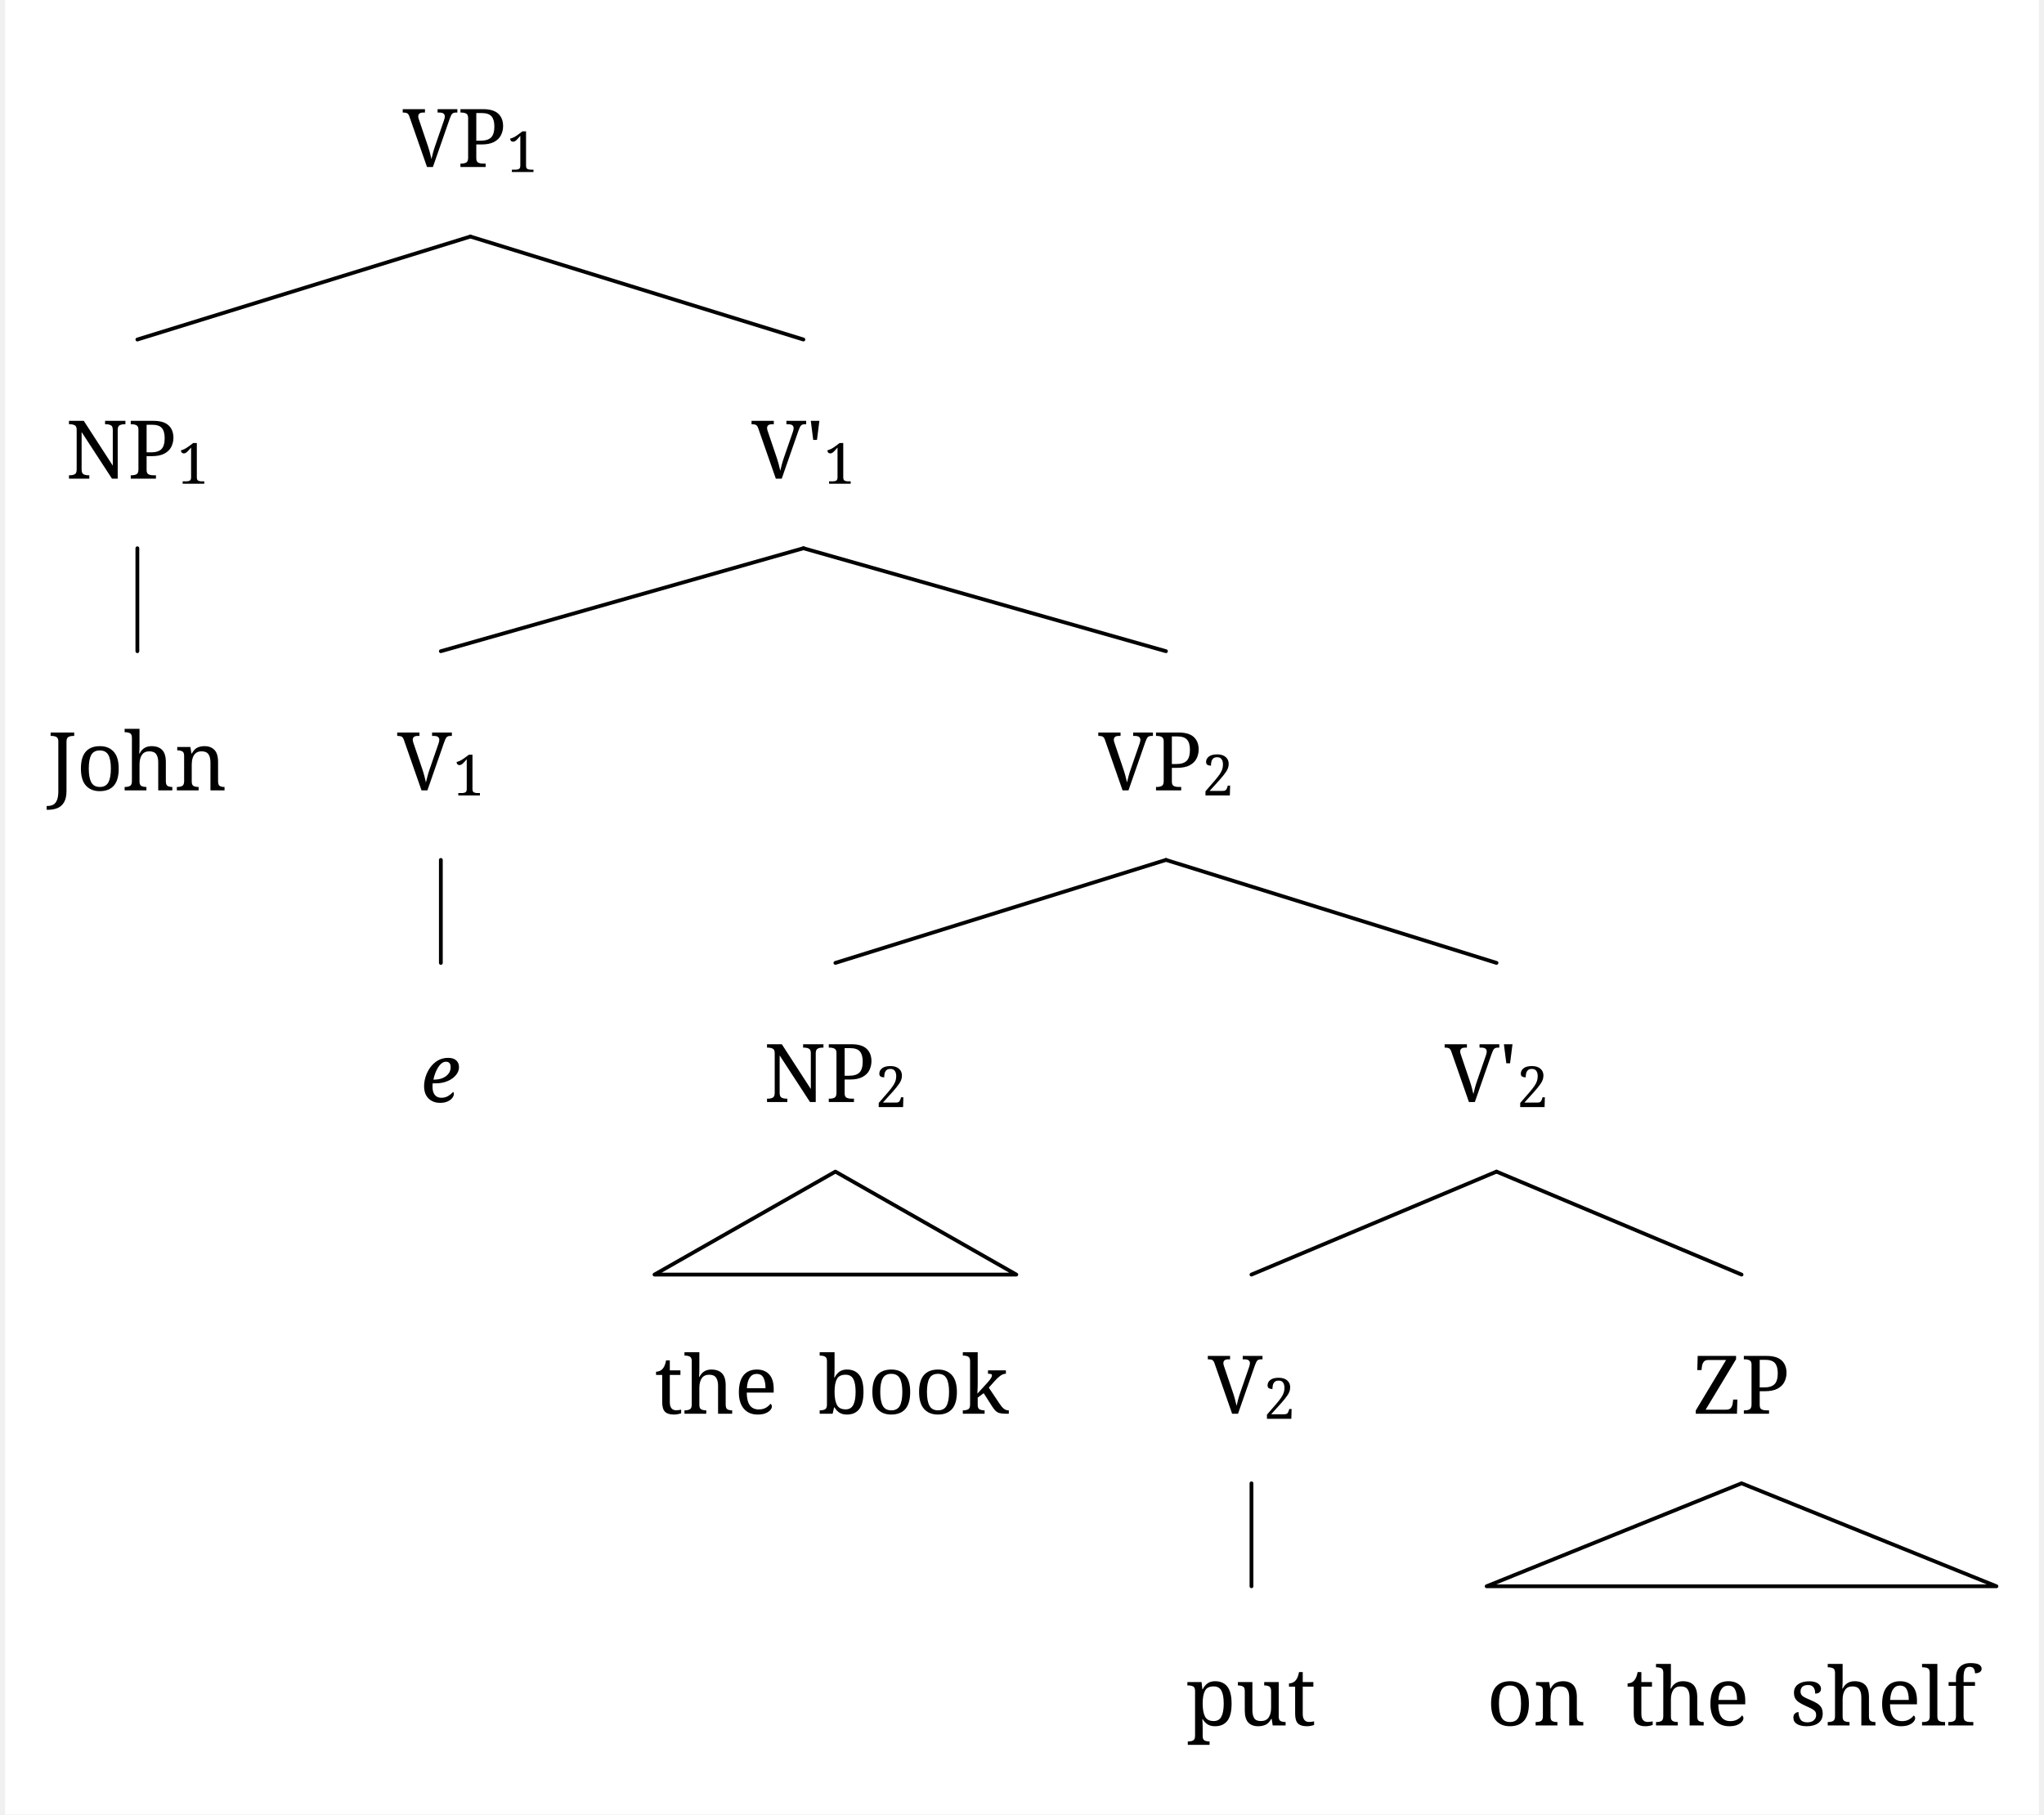
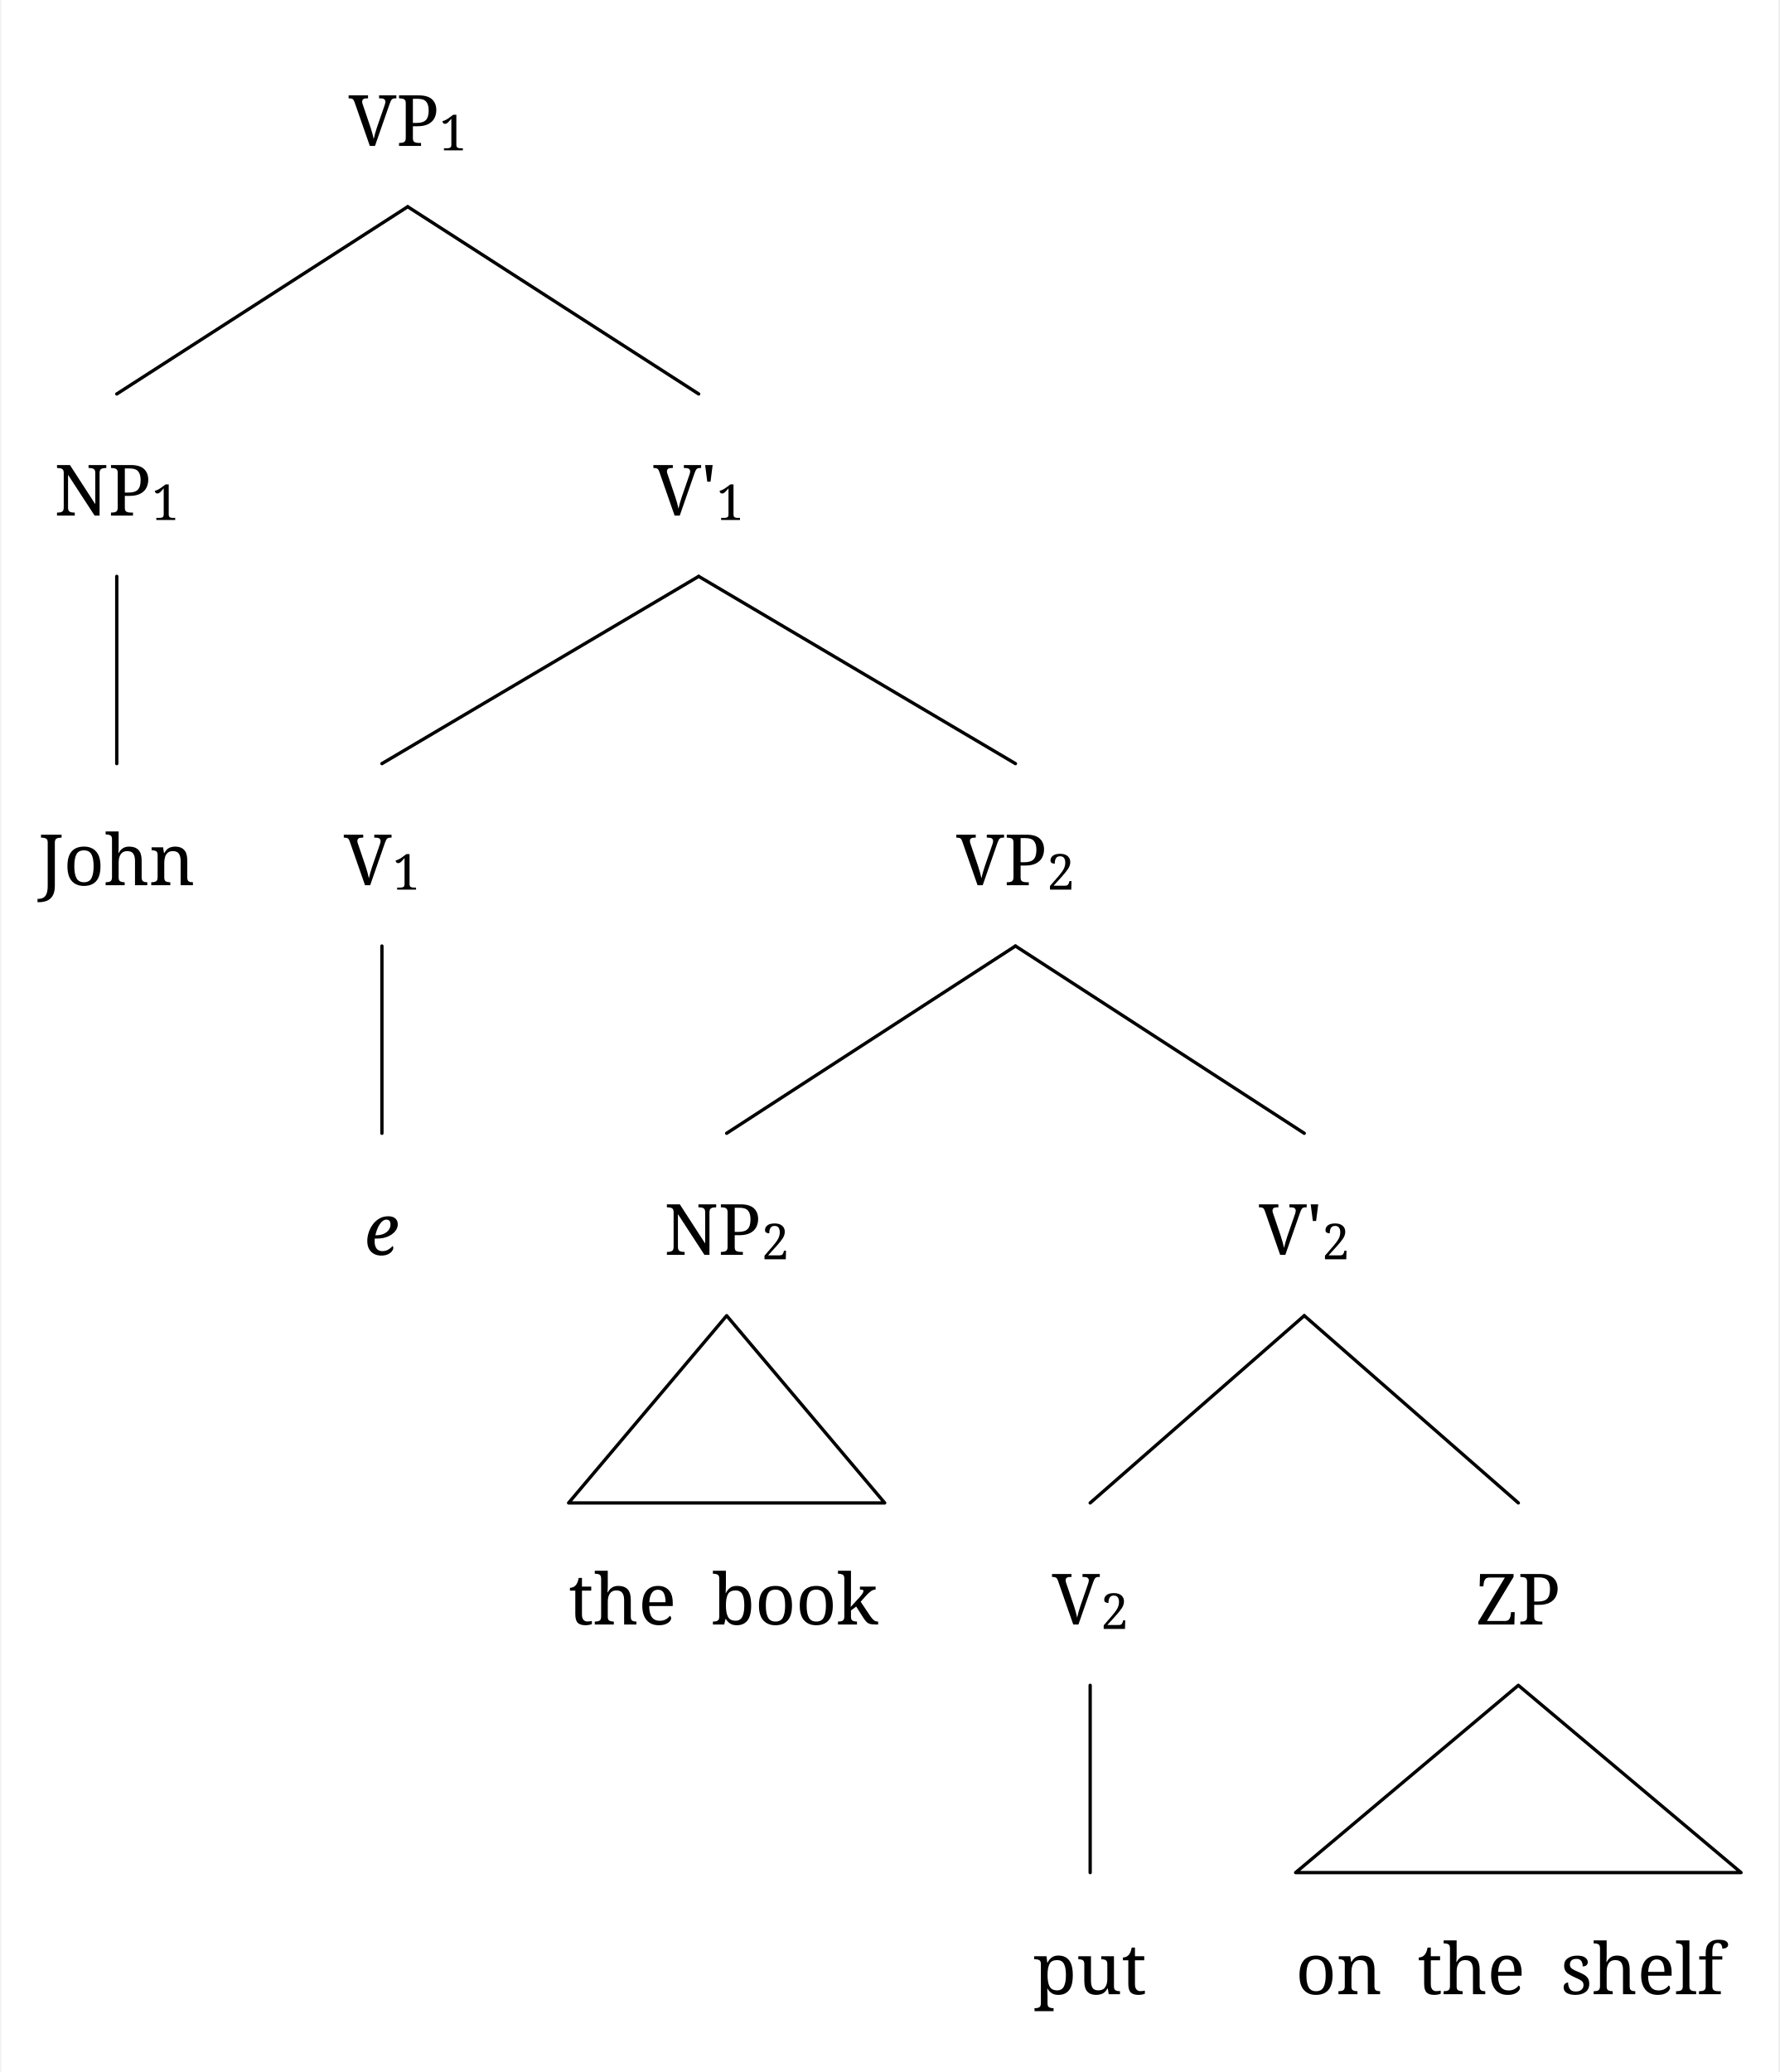
- <svg xmlns="http://www.w3.org/2000/svg" width="1591" height="1412.4" viewBox="0, 0, 1607.8, 1434.4" version="1.1">
+ <svg xmlns="http://www.w3.org/2000/svg" width="1591" height="1852.4" viewBox="0, 0, 1607.8, 1874.4" version="1.1">
  <defs>
    <marker id="arrow" markerUnits="userSpaceOnUse" viewBox="0 0 10 10" refX="10" refY="5" markerWidth="33.6" markerHeight="33.6" orient="auto">
      <path d="M 0 0 L 10 5 L 0 10" fill="black" />
    </marker>
    <marker id="arrowBackward" markerUnits="userSpaceOnUse" viewBox="0 0 10 10" refX="5" refY="5" markerWidth="33.6" markerHeight="33.6" orient="auto">
      <path d="M 0 0 L 10 5 L 0 10 z" fill="black" />
    </marker>
    <marker id="arrowForward" markerUnits="userSpaceOnUse" viewBox="0 0 10 10" refX="5" refY="5" markerWidth="33.6" markerHeight="33.6" orient="auto">
      <path d="M 10 0 L 0 5 L 10 10 z" fill="black" />
    </marker>
    <marker id="arrowBothways" markerUnits="userSpaceOnUse" viewBox="0 0 30 10" refX="15" refY="5" markerWidth="100.8" markerHeight="33.6" orient="auto">
      <path d="M 0 5 L 10 0 L 10 5 L 20 5 L 20 0 L 30 5 L 20 10 L 20 5 L 10 5 L 10 10 z" fill="black" />
    </marker>
    <pattern id="hatchBlack" x="10" y="10" width="10" height="10" patternUnits="userSpaceOnUse" patternTransform="rotate(45)">
      <line x1="0" y="0" x2="0" y2="10" stroke="black" stroke-width="4" />
    </pattern>
    <pattern id="hatchForNode" x="10" y="10" width="10" height="10" patternUnits="userSpaceOnUse" patternTransform="rotate(45)">
      <line x1="0" y="0" x2="0" y2="10" stroke="black" stroke-width="4" />
    </pattern>
    <pattern id="hatchForLeaf" x="10" y="10" width="10" height="10" patternUnits="userSpaceOnUse" patternTransform="rotate(45)">
      <line x1="0" y="0" x2="0" y2="10" stroke="black" stroke-width="4" />
    </pattern>
  </defs>
-   <rect x="0" y="0" width="1607.8" height="1434.4" stroke="none" fill="white" />"
+   <rect x="0" y="0" width="1607.8" height="1874.4" stroke="none" fill="white" />"
<text white-space="pre" alignment-baseline="text-top" style="fill: black; font-size: 64px;" x="314.35" y="132.0">
    <tspan x="314.35" y="132.0" style="" text-decoration="" font-family="'Noto Serif', 'Noto Serif JP', OpenMoji, 'OpenMoji Color', 'OpenMoji Black', serif">VP</tspan>
    <tspan x="396.35" y="136.0" style="font-size: 70%; " text-decoration="" font-family="'Noto Serif', 'Noto Serif JP', OpenMoji, 'OpenMoji Color', 'OpenMoji Black', serif">1</tspan>
  </text>
-   <text white-space="pre" alignment-baseline="text-top" style="fill: black; font-size: 64px;" x="48.1" y="378.4">
-     <tspan x="48.1" y="378.4" style="" text-decoration="" font-family="'Noto Serif', 'Noto Serif JP', OpenMoji, 'OpenMoji Color', 'OpenMoji Black', serif">NP</tspan>
-     <tspan x="136.1" y="382.4" style="font-size: 70%; " text-decoration="" font-family="'Noto Serif', 'Noto Serif JP', OpenMoji, 'OpenMoji Color', 'OpenMoji Black', serif">1</tspan>
+   <text white-space="pre" alignment-baseline="text-top" style="fill: black; font-size: 64px;" x="48.1" y="466.4">
+     <tspan x="48.1" y="466.4" style="" text-decoration="" font-family="'Noto Serif', 'Noto Serif JP', OpenMoji, 'OpenMoji Color', 'OpenMoji Black', serif">NP</tspan>
+     <tspan x="136.1" y="470.4" style="font-size: 70%; " text-decoration="" font-family="'Noto Serif', 'Noto Serif JP', OpenMoji, 'OpenMoji Color', 'OpenMoji Black', serif">1</tspan>
  </text>
-   <text white-space="pre" alignment-baseline="text-top" style="fill: black; font-size: 64px;" x="33.6" y="624.8">
-     <tspan x="33.6" y="624.8" style="" text-decoration="" font-family="'Noto Serif', 'Noto Serif JP', OpenMoji, 'OpenMoji Color', 'OpenMoji Black', serif">John</tspan>
+   <text white-space="pre" alignment-baseline="text-top" style="fill: black; font-size: 64px;" x="33.6" y="800.8">
+     <tspan x="33.6" y="800.8" style="" text-decoration="" font-family="'Noto Serif', 'Noto Serif JP', OpenMoji, 'OpenMoji Color', 'OpenMoji Black', serif">John</tspan>
  </text>
-   <text white-space="pre" alignment-baseline="text-top" style="fill: black; font-size: 64px;" x="590.1" y="378.4">
-     <tspan x="590.1" y="378.4" style="" text-decoration="" font-family="'Noto Serif', 'Noto Serif JP', OpenMoji, 'OpenMoji Color', 'OpenMoji Black', serif">V'</tspan>
-     <tspan x="647.1" y="382.4" style="font-size: 70%; " text-decoration="" font-family="'Noto Serif', 'Noto Serif JP', OpenMoji, 'OpenMoji Color', 'OpenMoji Black', serif">1</tspan>
+   <text white-space="pre" alignment-baseline="text-top" style="fill: black; font-size: 64px;" x="590.1" y="466.4">
+     <tspan x="590.1" y="466.4" style="" text-decoration="" font-family="'Noto Serif', 'Noto Serif JP', OpenMoji, 'OpenMoji Color', 'OpenMoji Black', serif">V'</tspan>
+     <tspan x="647.1" y="470.4" style="font-size: 70%; " text-decoration="" font-family="'Noto Serif', 'Noto Serif JP', OpenMoji, 'OpenMoji Color', 'OpenMoji Black', serif">1</tspan>
  </text>
-   <text white-space="pre" alignment-baseline="text-top" style="fill: black; font-size: 64px;" x="310" y="624.8">
-     <tspan x="310" y="624.8" style="" text-decoration="" font-family="'Noto Serif', 'Noto Serif JP', OpenMoji, 'OpenMoji Color', 'OpenMoji Black', serif">V</tspan>
-     <tspan x="354" y="628.8" style="font-size: 70%; " text-decoration="" font-family="'Noto Serif', 'Noto Serif JP', OpenMoji, 'OpenMoji Color', 'OpenMoji Black', serif">1</tspan>
+   <text white-space="pre" alignment-baseline="text-top" style="fill: black; font-size: 64px;" x="310" y="800.8">
+     <tspan x="310" y="800.8" style="" text-decoration="" font-family="'Noto Serif', 'Noto Serif JP', OpenMoji, 'OpenMoji Color', 'OpenMoji Black', serif">V</tspan>
+     <tspan x="354" y="804.8" style="font-size: 70%; " text-decoration="" font-family="'Noto Serif', 'Noto Serif JP', OpenMoji, 'OpenMoji Color', 'OpenMoji Black', serif">1</tspan>
  </text>
-   <text white-space="pre" alignment-baseline="text-top" style="fill: black; font-size: 64px;" x="328.5" y="871.2">
-     <tspan x="328.5" y="871.2" style="font-style: italic; " text-decoration="" font-family="'Noto Serif', 'Noto Serif JP', OpenMoji, 'OpenMoji Color', 'OpenMoji Black', serif">e</tspan>
+   <text white-space="pre" alignment-baseline="text-top" style="fill: black; font-size: 64px;" x="328.5" y="1135.2">
+     <tspan x="328.5" y="1135.2" style="font-style: italic; " text-decoration="" font-family="'Noto Serif', 'Noto Serif JP', OpenMoji, 'OpenMoji Color', 'OpenMoji Black', serif">e</tspan>
  </text>
-   <text white-space="pre" alignment-baseline="text-top" style="fill: black; font-size: 64px;" x="864.2" y="624.8">
-     <tspan x="864.2" y="624.8" style="" text-decoration="" font-family="'Noto Serif', 'Noto Serif JP', OpenMoji, 'OpenMoji Color', 'OpenMoji Black', serif">VP</tspan>
-     <tspan x="946.2" y="628.8" style="font-size: 70%; " text-decoration="" font-family="'Noto Serif', 'Noto Serif JP', OpenMoji, 'OpenMoji Color', 'OpenMoji Black', serif">2</tspan>
+   <text white-space="pre" alignment-baseline="text-top" style="fill: black; font-size: 64px;" x="864.2" y="800.8">
+     <tspan x="864.2" y="800.8" style="" text-decoration="" font-family="'Noto Serif', 'Noto Serif JP', OpenMoji, 'OpenMoji Color', 'OpenMoji Black', serif">VP</tspan>
+     <tspan x="946.2" y="804.8" style="font-size: 70%; " text-decoration="" font-family="'Noto Serif', 'Noto Serif JP', OpenMoji, 'OpenMoji Color', 'OpenMoji Black', serif">2</tspan>
  </text>
-   <text white-space="pre" alignment-baseline="text-top" style="fill: black; font-size: 64px;" x="599.9" y="871.2">
-     <tspan x="599.9" y="871.2" style="" text-decoration="" font-family="'Noto Serif', 'Noto Serif JP', OpenMoji, 'OpenMoji Color', 'OpenMoji Black', serif">NP</tspan>
-     <tspan x="687.9" y="875.2" style="font-size: 70%; " text-decoration="" font-family="'Noto Serif', 'Noto Serif JP', OpenMoji, 'OpenMoji Color', 'OpenMoji Black', serif">2</tspan>
+   <text white-space="pre" alignment-baseline="text-top" style="fill: black; font-size: 64px;" x="599.9" y="1135.2">
+     <tspan x="599.9" y="1135.2" style="" text-decoration="" font-family="'Noto Serif', 'Noto Serif JP', OpenMoji, 'OpenMoji Color', 'OpenMoji Black', serif">NP</tspan>
+     <tspan x="687.9" y="1139.2" style="font-size: 70%; " text-decoration="" font-family="'Noto Serif', 'Noto Serif JP', OpenMoji, 'OpenMoji Color', 'OpenMoji Black', serif">2</tspan>
  </text>
-   <text white-space="pre" alignment-baseline="text-top" style="fill: black; font-size: 64px;" x="513.4" y="1117.6">
-     <tspan x="513.4" y="1117.6" style="" text-decoration="" font-family="'Noto Serif', 'Noto Serif JP', OpenMoji, 'OpenMoji Color', 'OpenMoji Black', serif">the<tspan style="fill:none;">￭</tspan>book</tspan>
+   <text white-space="pre" alignment-baseline="text-top" style="fill: black; font-size: 64px;" x="513.4" y="1469.6">
+     <tspan x="513.4" y="1469.6" style="" text-decoration="" font-family="'Noto Serif', 'Noto Serif JP', OpenMoji, 'OpenMoji Color', 'OpenMoji Black', serif">the<tspan style="fill:none;">￭</tspan>book</tspan>
  </text>
-   <text white-space="pre" alignment-baseline="text-top" style="fill: black; font-size: 64px;" x="1138" y="871.2">
-     <tspan x="1138" y="871.2" style="" text-decoration="" font-family="'Noto Serif', 'Noto Serif JP', OpenMoji, 'OpenMoji Color', 'OpenMoji Black', serif">V'</tspan>
-     <tspan x="1195" y="875.2" style="font-size: 70%; " text-decoration="" font-family="'Noto Serif', 'Noto Serif JP', OpenMoji, 'OpenMoji Color', 'OpenMoji Black', serif">2</tspan>
+   <text white-space="pre" alignment-baseline="text-top" style="fill: black; font-size: 64px;" x="1138" y="1135.2">
+     <tspan x="1138" y="1135.2" style="" text-decoration="" font-family="'Noto Serif', 'Noto Serif JP', OpenMoji, 'OpenMoji Color', 'OpenMoji Black', serif">V'</tspan>
+     <tspan x="1195" y="1139.2" style="font-size: 70%; " text-decoration="" font-family="'Noto Serif', 'Noto Serif JP', OpenMoji, 'OpenMoji Color', 'OpenMoji Black', serif">2</tspan>
  </text>
-   <text white-space="pre" alignment-baseline="text-top" style="fill: black; font-size: 64px;" x="950.8" y="1117.6">
-     <tspan x="950.8" y="1117.6" style="" text-decoration="" font-family="'Noto Serif', 'Noto Serif JP', OpenMoji, 'OpenMoji Color', 'OpenMoji Black', serif">V</tspan>
-     <tspan x="994.8" y="1121.6" style="font-size: 70%; " text-decoration="" font-family="'Noto Serif', 'Noto Serif JP', OpenMoji, 'OpenMoji Color', 'OpenMoji Black', serif">2</tspan>
+   <text white-space="pre" alignment-baseline="text-top" style="fill: black; font-size: 64px;" x="950.8" y="1469.6">
+     <tspan x="950.8" y="1469.6" style="" text-decoration="" font-family="'Noto Serif', 'Noto Serif JP', OpenMoji, 'OpenMoji Color', 'OpenMoji Black', serif">V</tspan>
+     <tspan x="994.8" y="1473.6" style="font-size: 70%; " text-decoration="" font-family="'Noto Serif', 'Noto Serif JP', OpenMoji, 'OpenMoji Color', 'OpenMoji Black', serif">2</tspan>
  </text>
-   <text white-space="pre" alignment-baseline="text-top" style="fill: black; font-size: 64px;" x="933.8" y="1364.0">
-     <tspan x="933.8" y="1364.0" style="" text-decoration="" font-family="'Noto Serif', 'Noto Serif JP', OpenMoji, 'OpenMoji Color', 'OpenMoji Black', serif">put</tspan>
+   <text white-space="pre" alignment-baseline="text-top" style="fill: black; font-size: 64px;" x="933.8" y="1804.0">
+     <tspan x="933.8" y="1804.0" style="" text-decoration="" font-family="'Noto Serif', 'Noto Serif JP', OpenMoji, 'OpenMoji Color', 'OpenMoji Black', serif">put</tspan>
  </text>
-   <text white-space="pre" alignment-baseline="text-top" style="fill: black; font-size: 64px;" x="1334.2" y="1117.6">
-     <tspan x="1334.2" y="1117.6" style="" text-decoration="" font-family="'Noto Serif', 'Noto Serif JP', OpenMoji, 'OpenMoji Color', 'OpenMoji Black', serif">ZP</tspan>
+   <text white-space="pre" alignment-baseline="text-top" style="fill: black; font-size: 64px;" x="1334.2" y="1469.6">
+     <tspan x="1334.2" y="1469.6" style="" text-decoration="" font-family="'Noto Serif', 'Noto Serif JP', OpenMoji, 'OpenMoji Color', 'OpenMoji Black', serif">ZP</tspan>
  </text>
-   <text white-space="pre" alignment-baseline="text-top" style="fill: black; font-size: 64px;" x="1171.2" y="1364.0">
-     <tspan x="1171.2" y="1364.0" style="" text-decoration="" font-family="'Noto Serif', 'Noto Serif JP', OpenMoji, 'OpenMoji Color', 'OpenMoji Black', serif">on<tspan style="fill:none;">￭</tspan>the<tspan style="fill:none;">￭</tspan>shelf</tspan>
+   <text white-space="pre" alignment-baseline="text-top" style="fill: black; font-size: 64px;" x="1171.2" y="1804.0">
+     <tspan x="1171.2" y="1804.0" style="" text-decoration="" font-family="'Noto Serif', 'Noto Serif JP', OpenMoji, 'OpenMoji Color', 'OpenMoji Black', serif">on<tspan style="fill:none;">￭</tspan>the<tspan style="fill:none;">￭</tspan>shelf</tspan>
  </text>
-   <line style="stroke:black; stroke-width:3; stroke-linejoin:round; stroke-linecap:round;" x1="104.6" y1="268.4" x2="367.85" y2="187.0" />
-   <line style="stroke:black; stroke-width:3; stroke-linejoin:round; stroke-linecap:round;" x1="631.1" y1="268.4" x2="367.85" y2="187.0" />
-   <line style="stroke:black; stroke-width:3; stroke-linejoin:round; stroke-linecap:round;" x1="104.6" y1="514.8" x2="104.6" y2="433.4" />
-   <line style="stroke:black; stroke-width:3; stroke-linejoin:round; stroke-linecap:round;" x1="344.5" y1="514.8" x2="631.1" y2="433.4" />
-   <line style="stroke:black; stroke-width:3; stroke-linejoin:round; stroke-linecap:round;" x1="917.7" y1="514.8" x2="631.1" y2="433.4" />
-   <line style="stroke:black; stroke-width:3; stroke-linejoin:round; stroke-linecap:round;" x1="344.5" y1="761.2" x2="344.5" y2="679.8" />
-   <line style="stroke:black; stroke-width:3; stroke-linejoin:round; stroke-linecap:round;" x1="656.4" y1="761.2" x2="917.7" y2="679.8" />
-   <line style="stroke:black; stroke-width:3; stroke-linejoin:round; stroke-linecap:round;" x1="1179" y1="761.2" x2="917.7" y2="679.8" />
-   <polygon style="fill: none; stroke: black; stroke-width:3; stroke-linejoin:round;stroke-linecap:round;" points="513.4 1007.6 799.4 1007.6 656.4 926.2" />
-   <line style="stroke:black; stroke-width:3; stroke-linejoin:round; stroke-linecap:round;" x1="985.3" y1="1007.6" x2="1179" y2="926.2" />
-   <line style="stroke:black; stroke-width:3; stroke-linejoin:round; stroke-linecap:round;" x1="1372.7" y1="1007.6" x2="1179" y2="926.2" />
-   <line style="stroke:black; stroke-width:3; stroke-linejoin:round; stroke-linecap:round;" x1="985.3" y1="1254.0" x2="985.3" y2="1172.6" />
-   <polygon style="fill: none; stroke: black; stroke-width:3; stroke-linejoin:round;stroke-linecap:round;" points="1171.2 1254.0 1574.2 1254.0 1372.7 1172.6" />
+   <line style="stroke:black; stroke-width:3; stroke-linejoin:round; stroke-linecap:round;" x1="104.6" y1="356.4" x2="367.85" y2="187.0" />
+   <line style="stroke:black; stroke-width:3; stroke-linejoin:round; stroke-linecap:round;" x1="631.1" y1="356.4" x2="367.85" y2="187.0" />
+   <line style="stroke:black; stroke-width:3; stroke-linejoin:round; stroke-linecap:round;" x1="104.6" y1="690.8" x2="104.6" y2="521.4" />
+   <line style="stroke:black; stroke-width:3; stroke-linejoin:round; stroke-linecap:round;" x1="344.5" y1="690.8" x2="631.1" y2="521.4" />
+   <line style="stroke:black; stroke-width:3; stroke-linejoin:round; stroke-linecap:round;" x1="917.7" y1="690.8" x2="631.1" y2="521.4" />
+   <line style="stroke:black; stroke-width:3; stroke-linejoin:round; stroke-linecap:round;" x1="344.5" y1="1025.2" x2="344.5" y2="855.8" />
+   <line style="stroke:black; stroke-width:3; stroke-linejoin:round; stroke-linecap:round;" x1="656.4" y1="1025.2" x2="917.7" y2="855.8" />
+   <line style="stroke:black; stroke-width:3; stroke-linejoin:round; stroke-linecap:round;" x1="1179" y1="1025.2" x2="917.7" y2="855.8" />
+   <polygon style="fill: none; stroke: black; stroke-width:3; stroke-linejoin:round;stroke-linecap:round;" points="513.4 1359.6 799.4 1359.6 656.4 1190.2" />
+   <line style="stroke:black; stroke-width:3; stroke-linejoin:round; stroke-linecap:round;" x1="985.3" y1="1359.6" x2="1179" y2="1190.2" />
+   <line style="stroke:black; stroke-width:3; stroke-linejoin:round; stroke-linecap:round;" x1="1372.7" y1="1359.6" x2="1179" y2="1190.2" />
+   <line style="stroke:black; stroke-width:3; stroke-linejoin:round; stroke-linecap:round;" x1="985.3" y1="1694.0" x2="985.3" y2="1524.6" />
+   <polygon style="fill: none; stroke: black; stroke-width:3; stroke-linejoin:round;stroke-linecap:round;" points="1171.2 1694.0 1574.2 1694.0 1372.7 1524.6" />
</svg>
